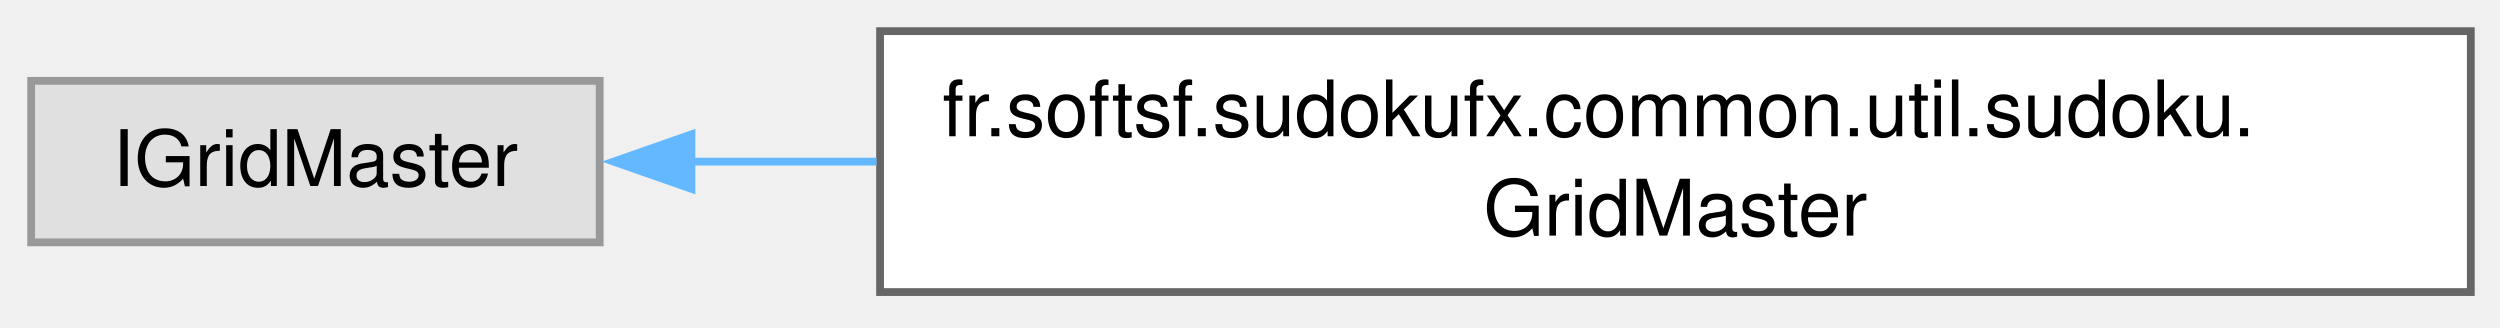
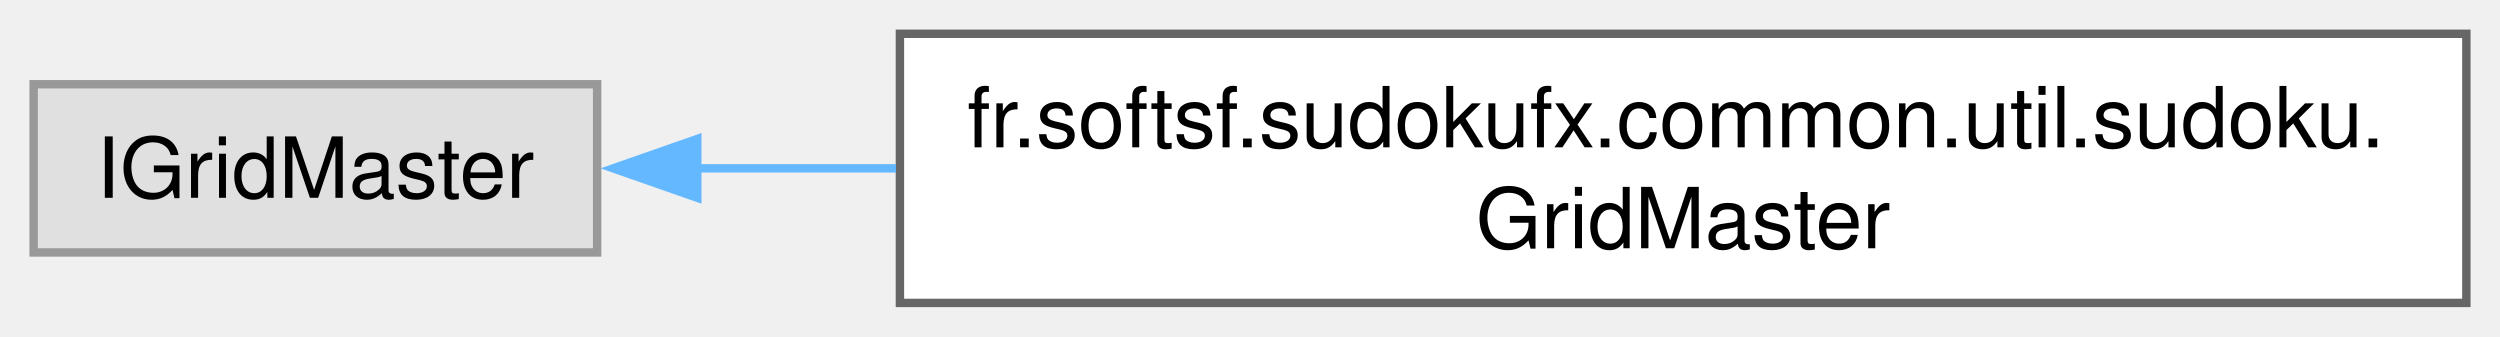
- <svg xmlns="http://www.w3.org/2000/svg" xmlns:xlink="http://www.w3.org/1999/xlink" width="321pt" height="42pt" viewBox="0.00 0.00 321.00 42.00">
-   <g id="graph0" class="graph" transform="scale(1 1) rotate(0) translate(4 37.5)">
+ <svg xmlns="http://www.w3.org/2000/svg" xmlns:xlink="http://www.w3.org/1999/xlink" width="297pt" height="40pt" viewBox="0.00 0.00 297.25 40.00">
+   <g id="graph0" class="graph" transform="scale(1 1) rotate(0) translate(4 36)">
    <g id="Node000000" class="node">
      <g id="a_Node000000">
        <a xlink:title=" ">
-           <polygon fill="#e0e0e0" stroke="#999999" points="73,-27.12 0,-27.12 0,-6.38 73,-6.38 73,-27.12" />
-           <text xml:space="preserve" text-anchor="middle" x="36.5" y="-13.62" font-family="Helvetica,sans-Serif" font-size="10.00">IGridMaster</text>
+           <polygon fill="#e0e0e0" stroke="#999999" points="67,-26 0,-26 0,-6 67,-6 67,-26" />
+           <text text-anchor="middle" x="33.5" y="-12.5" font-family="Helvetica,sans-Serif" font-size="10.00">IGridMaster</text>
        </a>
      </g>
    </g>
    <g id="Node000001" class="node">
      <g id="a_Node000001">
-         <a xlink:href="classfr_1_1softsf_1_1sudokufx_1_1common_1_1util_1_1sudoku_1_1GridMaster.html" target="_top" xlink:title="Fournit les fonctionnalités essentielles pour générer et résoudre des grilles de Sudoku.">
-           <polygon fill="white" stroke="#666666" points="313.25,-33.5 109,-33.5 109,0 313.25,0 313.25,-33.5" />
-           <text xml:space="preserve" text-anchor="start" x="117" y="-20" font-family="Helvetica,sans-Serif" font-size="10.00">fr.softsf.sudokufx.common.util.sudoku.</text>
-           <text xml:space="preserve" text-anchor="middle" x="211.12" y="-7.25" font-family="Helvetica,sans-Serif" font-size="10.00">GridMaster</text>
+         <a xlink:href="classfr_1_1softsf_1_1sudokufx_1_1common_1_1util_1_1sudoku_1_1_grid_master.html" target="_top" xlink:title="Fournit les fonctionnalités essentielles pour générer et résoudre des grilles de Sudoku.">
+           <polygon fill="white" stroke="#666666" points="289.25,-32 103,-32 103,0 289.25,0 289.25,-32" />
+           <text text-anchor="start" x="111" y="-18.5" font-family="Helvetica,sans-Serif" font-size="10.00">fr.softsf.sudokufx.common.util.sudoku.</text>
+           <text text-anchor="middle" x="196.12" y="-6.5" font-family="Helvetica,sans-Serif" font-size="10.00">GridMaster</text>
        </a>
      </g>
    </g>
    <g id="edge23_Node000000_Node000001" class="edge">
      <g id="a_edge23_Node000000_Node000001">
        <a xlink:title=" ">
-           <path fill="none" stroke="#63b8ff" d="M84.67,-16.75C92.23,-16.75 100.28,-16.75 108.54,-16.75" />
-           <polygon fill="#63b8ff" stroke="#63b8ff" points="84.78,-13.25 74.78,-16.75 84.78,-20.25 84.78,-13.25" />
+           <path fill="none" stroke="#63b8ff" d="M78.72,-16C86.25,-16 94.3,-16 102.54,-16" />
+           <polygon fill="#63b8ff" stroke="#63b8ff" points="78.91,-12.5 68.91,-16 78.91,-19.5 78.91,-12.5" />
        </a>
      </g>
    </g>
  </g>
</svg>
